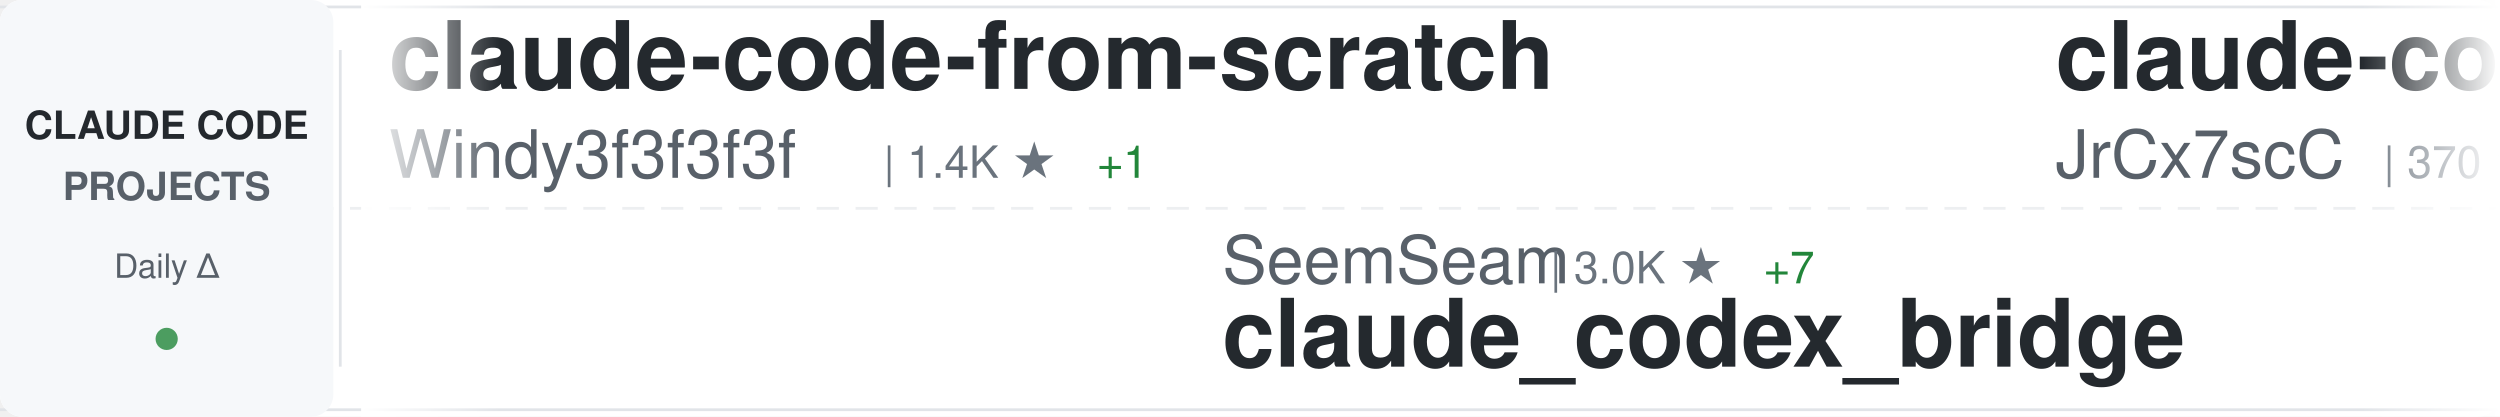
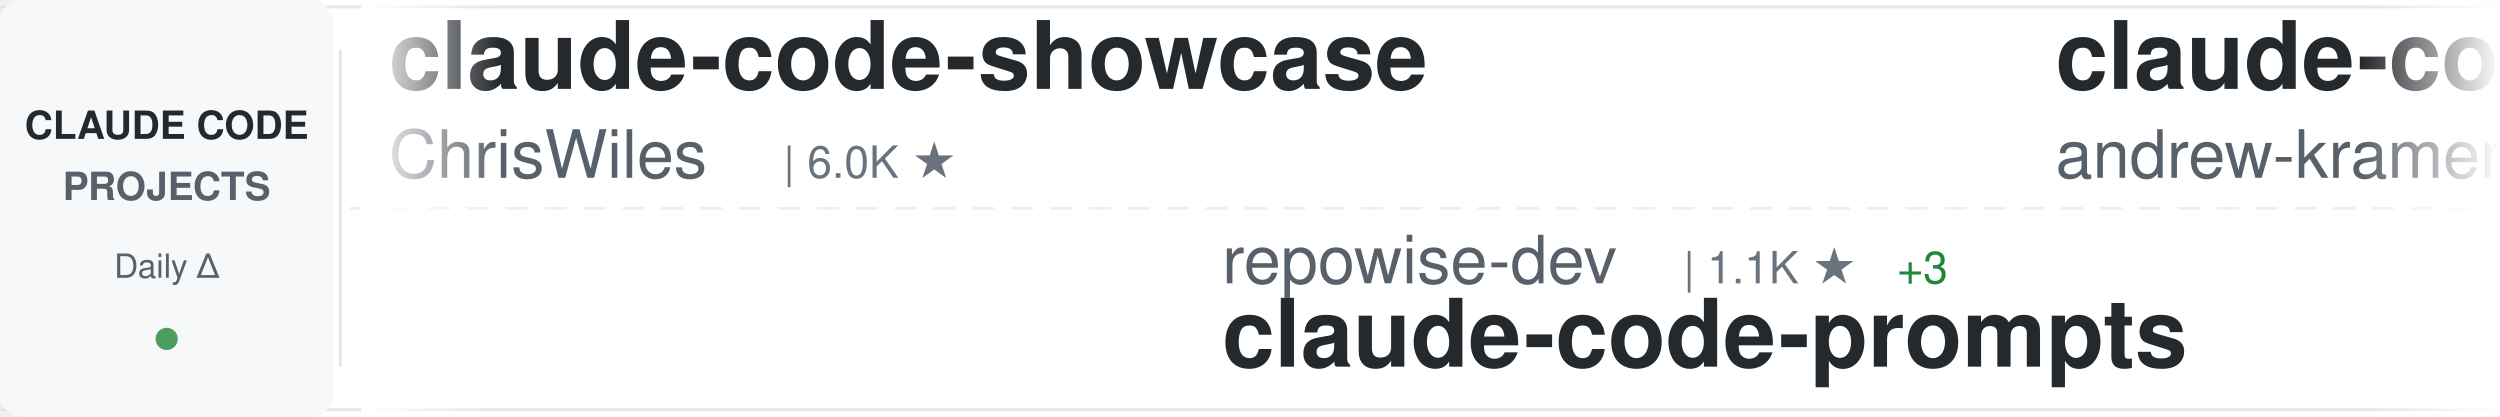
<svg xmlns="http://www.w3.org/2000/svg" width="900" height="150">
  <defs>
    <linearGradient id="awesomeLeftFade" x1="0%" y1="0%" x2="100%" y2="0%">
      <stop offset="0%" style="stop-color:#ffffff;stop-opacity:1" />
      <stop offset="100%" style="stop-color:#ffffff;stop-opacity:0" />
    </linearGradient>
    <linearGradient id="awesomeRightFade" x1="0%" y1="0%" x2="100%" y2="0%">
      <stop offset="0%" style="stop-color:#ffffff;stop-opacity:0" />
      <stop offset="100%" style="stop-color:#ffffff;stop-opacity:1" />
    </linearGradient>
  </defs>
  <rect width="900" height="150" fill="#ffffff" rx="8" />
  <rect x="0" y="2" width="900" height="1" fill="#e1e4e8" />
  <rect x="0" y="147" width="900" height="1" fill="#e1e4e8" />
  <line x1="0" y1="75" x2="900" y2="75" stroke="#e1e4e8" stroke-width="1" stroke-dasharray="8 6" opacity="0.6" />
  <rect x="0" y="0" width="120" height="150" fill="#f6f8fa" rx="8" />
  <text x="60" y="50" font-family="-apple-system, BlinkMacSystemFont, 'Segoe UI', Helvetica, Arial, sans-serif" font-size="14" font-weight="600" fill="#24292e" text-anchor="middle">CLAUDE CODE</text>
  <text x="60" y="72" font-family="-apple-system, BlinkMacSystemFont, 'Segoe UI', Helvetica, Arial, sans-serif" font-size="14" font-weight="600" fill="#586069" text-anchor="middle">PROJECTS</text>
  <text x="60" y="100" font-family="-apple-system, BlinkMacSystemFont, 'Segoe UI', Helvetica, Arial, sans-serif" font-size="12" font-weight="500" fill="#586069" text-anchor="middle">Daily Δ</text>
  <circle cx="60" cy="122" r="4" fill="#22863a" opacity="0.8" />
  <rect x="122" y="18" width="1" height="114" fill="#e1e4e8" />
  <clipPath id="awesomeTickerClip">
    <rect x="130" y="0" width="770" height="150" />
  </clipPath>
  <g clip-path="url(#awesomeTickerClip)">
    <g id="awesomeTickerItems">
      <animateTransform attributeName="transform" attributeType="XML" type="translate" from="0 0" to="-3000 0" dur="54s" repeatCount="indefinite" />
      <g transform="translate(0, 0)">
-         <text x="140" y="32" font-family="-apple-system, BlinkMacSystemFont, 'Segoe UI', Helvetica, Arial, sans-serif" font-size="34" font-weight="600" fill="#24292e">claude-code-from-scratch</text>
-         <text x="140" y="64" font-family="-apple-system, BlinkMacSystemFont, 'Segoe UI', Helvetica, Arial, sans-serif" font-size="24" font-weight="400" fill="#586069">Windy3f3f3f3f</text>
-         <text x="318" y="64" font-family="-apple-system, BlinkMacSystemFont, 'Segoe UI', Helvetica, Arial, sans-serif" font-size="16" font-weight="500" fill="#6a737d">| 1.4K ★</text>
-         <text x="395" y="64" font-family="-apple-system, BlinkMacSystemFont, 'Segoe UI', Helvetica, Arial, sans-serif" font-size="16" font-weight="500" fill="#22863a"> +1</text>
+         <text x="140" y="32" font-family="-apple-system, BlinkMacSystemFont, 'Segoe UI', Helvetica, Arial, sans-serif" font-size="34" font-weight="600" fill="#24292e">claude-code-showcase</text>
+         <text x="140" y="64" font-family="-apple-system, BlinkMacSystemFont, 'Segoe UI', Helvetica, Arial, sans-serif" font-size="24" font-weight="400" fill="#586069">ChrisWiles</text>
+         <text x="282" y="64" font-family="-apple-system, BlinkMacSystemFont, 'Segoe UI', Helvetica, Arial, sans-serif" font-size="16" font-weight="500" fill="#6a737d">| 6.0K ★</text>
      </g>
      <g transform="translate(300, 0)">
-         <text x="140" y="102" font-family="-apple-system, BlinkMacSystemFont, 'Segoe UI', Helvetica, Arial, sans-serif" font-size="24" font-weight="400" fill="#586069">SeemSeam</text>
-         <text x="258" y="102" font-family="-apple-system, BlinkMacSystemFont, 'Segoe UI', Helvetica, Arial, sans-serif" font-size="16" font-weight="500" fill="#6a737d">| 3.0K ★</text>
-         <text x="335" y="102" font-family="-apple-system, BlinkMacSystemFont, 'Segoe UI', Helvetica, Arial, sans-serif" font-size="16" font-weight="500" fill="#22863a"> +7</text>
-         <text x="140" y="132" font-family="-apple-system, BlinkMacSystemFont, 'Segoe UI', Helvetica, Arial, sans-serif" font-size="34" font-weight="600" fill="#24292e">claude_codex_bridge</text>
+         <text x="140" y="102" font-family="-apple-system, BlinkMacSystemFont, 'Segoe UI', Helvetica, Arial, sans-serif" font-size="24" font-weight="400" fill="#586069">repowise-dev</text>
+         <text x="306" y="102" font-family="-apple-system, BlinkMacSystemFont, 'Segoe UI', Helvetica, Arial, sans-serif" font-size="16" font-weight="500" fill="#6a737d">| 1.1K ★</text>
+         <text x="383" y="102" font-family="-apple-system, BlinkMacSystemFont, 'Segoe UI', Helvetica, Arial, sans-serif" font-size="16" font-weight="500" fill="#22863a"> +3</text>
+         <text x="140" y="132" font-family="-apple-system, BlinkMacSystemFont, 'Segoe UI', Helvetica, Arial, sans-serif" font-size="34" font-weight="600" fill="#24292e">claude-code-prompts</text>
      </g>
      <g transform="translate(600, 0)">
-         <text x="140" y="32" font-family="-apple-system, BlinkMacSystemFont, 'Segoe UI', Helvetica, Arial, sans-serif" font-size="34" font-weight="600" fill="#24292e">claude-code-source</text>
-         <text x="140" y="64" font-family="-apple-system, BlinkMacSystemFont, 'Segoe UI', Helvetica, Arial, sans-serif" font-size="24" font-weight="400" fill="#586069">JrCx7scC</text>
-         <text x="258" y="64" font-family="-apple-system, BlinkMacSystemFont, 'Segoe UI', Helvetica, Arial, sans-serif" font-size="16" font-weight="500" fill="#6a737d">| 370 ★</text>
+         <text x="140" y="32" font-family="-apple-system, BlinkMacSystemFont, 'Segoe UI', Helvetica, Arial, sans-serif" font-size="34" font-weight="600" fill="#24292e">claude-code-source-build</text>
+         <text x="140" y="64" font-family="-apple-system, BlinkMacSystemFont, 'Segoe UI', Helvetica, Arial, sans-serif" font-size="24" font-weight="400" fill="#586069">andrew-kramer-inno</text>
+         <text x="378" y="64" font-family="-apple-system, BlinkMacSystemFont, 'Segoe UI', Helvetica, Arial, sans-serif" font-size="16" font-weight="500" fill="#6a737d">| 589 ★</text>
      </g>
      <g transform="translate(900, 0)">
-         <text x="140" y="102" font-family="-apple-system, BlinkMacSystemFont, 'Segoe UI', Helvetica, Arial, sans-serif" font-size="24" font-weight="400" fill="#586069">darcyegb</text>
-         <text x="258" y="102" font-family="-apple-system, BlinkMacSystemFont, 'Segoe UI', Helvetica, Arial, sans-serif" font-size="16" font-weight="500" fill="#6a737d">| 731 ★</text>
-         <text x="326" y="102" font-family="-apple-system, BlinkMacSystemFont, 'Segoe UI', Helvetica, Arial, sans-serif" font-size="16" font-weight="500" fill="#22863a"> +1</text>
-         <text x="140" y="132" font-family="-apple-system, BlinkMacSystemFont, 'Segoe UI', Helvetica, Arial, sans-serif" font-size="34" font-weight="600" fill="#24292e">ClaudeCodeAgents</text>
+         <text x="140" y="102" font-family="-apple-system, BlinkMacSystemFont, 'Segoe UI', Helvetica, Arial, sans-serif" font-size="24" font-weight="400" fill="#586069">Yeachan-Heo</text>
+         <text x="294" y="102" font-family="-apple-system, BlinkMacSystemFont, 'Segoe UI', Helvetica, Arial, sans-serif" font-size="16" font-weight="500" fill="#6a737d">| 36.7K ★</text>
+         <text x="380" y="102" font-family="-apple-system, BlinkMacSystemFont, 'Segoe UI', Helvetica, Arial, sans-serif" font-size="16" font-weight="500" fill="#22863a"> +47</text>
+         <text x="140" y="132" font-family="-apple-system, BlinkMacSystemFont, 'Segoe UI', Helvetica, Arial, sans-serif" font-size="34" font-weight="600" fill="#24292e">oh-my-claudecode</text>
      </g>
      <g transform="translate(1200, 0)">
-         <text x="140" y="32" font-family="-apple-system, BlinkMacSystemFont, 'Segoe UI', Helvetica, Arial, sans-serif" font-size="34" font-weight="600" fill="#24292e">Claude-code</text>
-         <text x="140" y="64" font-family="-apple-system, BlinkMacSystemFont, 'Segoe UI', Helvetica, Arial, sans-serif" font-size="24" font-weight="400" fill="#586069">zstmfhy</text>
-         <text x="246" y="64" font-family="-apple-system, BlinkMacSystemFont, 'Segoe UI', Helvetica, Arial, sans-serif" font-size="16" font-weight="500" fill="#6a737d">| 190 ★</text>
+         <text x="140" y="32" font-family="-apple-system, BlinkMacSystemFont, 'Segoe UI', Helvetica, Arial, sans-serif" font-size="34" font-weight="600" fill="#24292e">claude-code-book</text>
+         <text x="140" y="64" font-family="-apple-system, BlinkMacSystemFont, 'Segoe UI', Helvetica, Arial, sans-serif" font-size="24" font-weight="400" fill="#586069">lintsinghua</text>
+         <text x="294" y="64" font-family="-apple-system, BlinkMacSystemFont, 'Segoe UI', Helvetica, Arial, sans-serif" font-size="16" font-weight="500" fill="#6a737d">| 3.7K ★</text>
+         <text x="371" y="64" font-family="-apple-system, BlinkMacSystemFont, 'Segoe UI', Helvetica, Arial, sans-serif" font-size="16" font-weight="500" fill="#22863a"> +6</text>
      </g>
      <g transform="translate(1500, 0)">
-         <text x="140" y="102" font-family="-apple-system, BlinkMacSystemFont, 'Segoe UI', Helvetica, Arial, sans-serif" font-size="24" font-weight="400" fill="#586069">Maciek-roboblog</text>
-         <text x="342" y="102" font-family="-apple-system, BlinkMacSystemFont, 'Segoe UI', Helvetica, Arial, sans-serif" font-size="16" font-weight="500" fill="#6a737d">| 8.2K ★</text>
-         <text x="419" y="102" font-family="-apple-system, BlinkMacSystemFont, 'Segoe UI', Helvetica, Arial, sans-serif" font-size="16" font-weight="500" fill="#22863a"> +6</text>
-         <text x="140" y="132" font-family="-apple-system, BlinkMacSystemFont, 'Segoe UI', Helvetica, Arial, sans-serif" font-size="34" font-weight="600" fill="#24292e">Claude-Code-Usage-Monito...</text>
+         <text x="140" y="102" font-family="-apple-system, BlinkMacSystemFont, 'Segoe UI', Helvetica, Arial, sans-serif" font-size="24" font-weight="400" fill="#586069">centminmod</text>
+         <text x="282" y="102" font-family="-apple-system, BlinkMacSystemFont, 'Segoe UI', Helvetica, Arial, sans-serif" font-size="16" font-weight="500" fill="#6a737d">| 2.4K ★</text>
+         <text x="359" y="102" font-family="-apple-system, BlinkMacSystemFont, 'Segoe UI', Helvetica, Arial, sans-serif" font-size="16" font-weight="500" fill="#22863a"> +1</text>
+         <text x="140" y="132" font-family="-apple-system, BlinkMacSystemFont, 'Segoe UI', Helvetica, Arial, sans-serif" font-size="34" font-weight="600" fill="#24292e">my-claude-code-setup</text>
      </g>
      <g transform="translate(1800, 0)">
-         <text x="140" y="32" font-family="-apple-system, BlinkMacSystemFont, 'Segoe UI', Helvetica, Arial, sans-serif" font-size="34" font-weight="600" fill="#24292e">claude-code-source-code-...</text>
-         <text x="140" y="64" font-family="-apple-system, BlinkMacSystemFont, 'Segoe UI', Helvetica, Arial, sans-serif" font-size="24" font-weight="400" fill="#586069">ghuntley</text>
-         <text x="258" y="64" font-family="-apple-system, BlinkMacSystemFont, 'Segoe UI', Helvetica, Arial, sans-serif" font-size="16" font-weight="500" fill="#6a737d">| 985 ★</text>
+         <text x="140" y="32" font-family="-apple-system, BlinkMacSystemFont, 'Segoe UI', Helvetica, Arial, sans-serif" font-size="34" font-weight="600" fill="#24292e">claude-code-my-workflow</text>
+         <text x="140" y="64" font-family="-apple-system, BlinkMacSystemFont, 'Segoe UI', Helvetica, Arial, sans-serif" font-size="24" font-weight="400" fill="#586069">pedrohcgs</text>
+         <text x="270" y="64" font-family="-apple-system, BlinkMacSystemFont, 'Segoe UI', Helvetica, Arial, sans-serif" font-size="16" font-weight="500" fill="#6a737d">| 1.3K ★</text>
+         <text x="347" y="64" font-family="-apple-system, BlinkMacSystemFont, 'Segoe UI', Helvetica, Arial, sans-serif" font-size="16" font-weight="500" fill="#22863a"> +11</text>
      </g>
      <g transform="translate(2100, 0)">
-         <text x="140" y="102" font-family="-apple-system, BlinkMacSystemFont, 'Segoe UI', Helvetica, Arial, sans-serif" font-size="24" font-weight="400" fill="#586069">Piebald-AI</text>
-         <text x="282" y="102" font-family="-apple-system, BlinkMacSystemFont, 'Segoe UI', Helvetica, Arial, sans-serif" font-size="16" font-weight="500" fill="#6a737d">| 11.2K ★</text>
-         <text x="368" y="102" font-family="-apple-system, BlinkMacSystemFont, 'Segoe UI', Helvetica, Arial, sans-serif" font-size="16" font-weight="500" fill="#22863a"> +28</text>
-         <text x="140" y="132" font-family="-apple-system, BlinkMacSystemFont, 'Segoe UI', Helvetica, Arial, sans-serif" font-size="34" font-weight="600" fill="#24292e">claude-code-system-promp...</text>
+         <text x="140" y="102" font-family="-apple-system, BlinkMacSystemFont, 'Segoe UI', Helvetica, Arial, sans-serif" font-size="24" font-weight="400" fill="#586069">alejandrobalderas</text>
+         <text x="366" y="102" font-family="-apple-system, BlinkMacSystemFont, 'Segoe UI', Helvetica, Arial, sans-serif" font-size="16" font-weight="500" fill="#6a737d">| 2.3K ★</text>
+         <text x="443" y="102" font-family="-apple-system, BlinkMacSystemFont, 'Segoe UI', Helvetica, Arial, sans-serif" font-size="16" font-weight="500" fill="#22863a"> +8</text>
+         <text x="140" y="132" font-family="-apple-system, BlinkMacSystemFont, 'Segoe UI', Helvetica, Arial, sans-serif" font-size="34" font-weight="600" fill="#24292e">claude-code-from-source</text>
      </g>
      <g transform="translate(2400, 0)">
-         <text x="140" y="32" font-family="-apple-system, BlinkMacSystemFont, 'Segoe UI', Helvetica, Arial, sans-serif" font-size="34" font-weight="600" fill="#24292e">claude-code-workflows</text>
-         <text x="140" y="64" font-family="-apple-system, BlinkMacSystemFont, 'Segoe UI', Helvetica, Arial, sans-serif" font-size="24" font-weight="400" fill="#586069">OneRedOak</text>
-         <text x="270" y="64" font-family="-apple-system, BlinkMacSystemFont, 'Segoe UI', Helvetica, Arial, sans-serif" font-size="16" font-weight="500" fill="#6a737d">| 3.8K ★</text>
-         <text x="347" y="64" font-family="-apple-system, BlinkMacSystemFont, 'Segoe UI', Helvetica, Arial, sans-serif" font-size="16" font-weight="500" fill="#22863a"> +1</text>
+         <text x="140" y="32" font-family="-apple-system, BlinkMacSystemFont, 'Segoe UI', Helvetica, Arial, sans-serif" font-size="34" font-weight="600" fill="#24292e">claude-code-infrastructu...</text>
+         <text x="140" y="64" font-family="-apple-system, BlinkMacSystemFont, 'Segoe UI', Helvetica, Arial, sans-serif" font-size="24" font-weight="400" fill="#586069">diet103</text>
+         <text x="246" y="64" font-family="-apple-system, BlinkMacSystemFont, 'Segoe UI', Helvetica, Arial, sans-serif" font-size="16" font-weight="500" fill="#6a737d">| 9.7K ★</text>
+         <text x="323" y="64" font-family="-apple-system, BlinkMacSystemFont, 'Segoe UI', Helvetica, Arial, sans-serif" font-size="16" font-weight="500" fill="#22863a"> +2</text>
      </g>
      <g transform="translate(2700, 0)">
-         <text x="140" y="102" font-family="-apple-system, BlinkMacSystemFont, 'Segoe UI', Helvetica, Arial, sans-serif" font-size="24" font-weight="400" fill="#586069">Alishahryar1</text>
-         <text x="306" y="102" font-family="-apple-system, BlinkMacSystemFont, 'Segoe UI', Helvetica, Arial, sans-serif" font-size="16" font-weight="500" fill="#6a737d">| 35.7K ★</text>
-         <text x="392" y="102" font-family="-apple-system, BlinkMacSystemFont, 'Segoe UI', Helvetica, Arial, sans-serif" font-size="16" font-weight="500" fill="#22863a"> +237</text>
-         <text x="140" y="132" font-family="-apple-system, BlinkMacSystemFont, 'Segoe UI', Helvetica, Arial, sans-serif" font-size="34" font-weight="600" fill="#24292e">free-claude-code</text>
+         <text x="140" y="102" font-family="-apple-system, BlinkMacSystemFont, 'Segoe UI', Helvetica, Arial, sans-serif" font-size="24" font-weight="400" fill="#586069">huangjia2019</text>
+         <text x="306" y="102" font-family="-apple-system, BlinkMacSystemFont, 'Segoe UI', Helvetica, Arial, sans-serif" font-size="16" font-weight="500" fill="#6a737d">| 859 ★</text>
+         <text x="374" y="102" font-family="-apple-system, BlinkMacSystemFont, 'Segoe UI', Helvetica, Arial, sans-serif" font-size="16" font-weight="500" fill="#22863a"> +2</text>
+         <text x="140" y="132" font-family="-apple-system, BlinkMacSystemFont, 'Segoe UI', Helvetica, Arial, sans-serif" font-size="34" font-weight="600" fill="#24292e">claude-code-engineering</text>
      </g>
      <g transform="translate(3000, 0)">
-         <text x="140" y="32" font-family="-apple-system, BlinkMacSystemFont, 'Segoe UI', Helvetica, Arial, sans-serif" font-size="34" font-weight="600" fill="#24292e">claude-code-from-scratch</text>
-         <text x="140" y="64" font-family="-apple-system, BlinkMacSystemFont, 'Segoe UI', Helvetica, Arial, sans-serif" font-size="24" font-weight="400" fill="#586069">Windy3f3f3f3f</text>
-         <text x="318" y="64" font-family="-apple-system, BlinkMacSystemFont, 'Segoe UI', Helvetica, Arial, sans-serif" font-size="16" font-weight="500" fill="#6a737d">| 1.4K ★</text>
-         <text x="395" y="64" font-family="-apple-system, BlinkMacSystemFont, 'Segoe UI', Helvetica, Arial, sans-serif" font-size="16" font-weight="500" fill="#22863a"> +1</text>
+         <text x="140" y="32" font-family="-apple-system, BlinkMacSystemFont, 'Segoe UI', Helvetica, Arial, sans-serif" font-size="34" font-weight="600" fill="#24292e">claude-code-showcase</text>
+         <text x="140" y="64" font-family="-apple-system, BlinkMacSystemFont, 'Segoe UI', Helvetica, Arial, sans-serif" font-size="24" font-weight="400" fill="#586069">ChrisWiles</text>
+         <text x="282" y="64" font-family="-apple-system, BlinkMacSystemFont, 'Segoe UI', Helvetica, Arial, sans-serif" font-size="16" font-weight="500" fill="#6a737d">| 6.0K ★</text>
      </g>
      <g transform="translate(3300, 0)">
-         <text x="140" y="102" font-family="-apple-system, BlinkMacSystemFont, 'Segoe UI', Helvetica, Arial, sans-serif" font-size="24" font-weight="400" fill="#586069">SeemSeam</text>
-         <text x="258" y="102" font-family="-apple-system, BlinkMacSystemFont, 'Segoe UI', Helvetica, Arial, sans-serif" font-size="16" font-weight="500" fill="#6a737d">| 3.0K ★</text>
-         <text x="335" y="102" font-family="-apple-system, BlinkMacSystemFont, 'Segoe UI', Helvetica, Arial, sans-serif" font-size="16" font-weight="500" fill="#22863a"> +7</text>
-         <text x="140" y="132" font-family="-apple-system, BlinkMacSystemFont, 'Segoe UI', Helvetica, Arial, sans-serif" font-size="34" font-weight="600" fill="#24292e">claude_codex_bridge</text>
+         <text x="140" y="102" font-family="-apple-system, BlinkMacSystemFont, 'Segoe UI', Helvetica, Arial, sans-serif" font-size="24" font-weight="400" fill="#586069">repowise-dev</text>
+         <text x="306" y="102" font-family="-apple-system, BlinkMacSystemFont, 'Segoe UI', Helvetica, Arial, sans-serif" font-size="16" font-weight="500" fill="#6a737d">| 1.1K ★</text>
+         <text x="383" y="102" font-family="-apple-system, BlinkMacSystemFont, 'Segoe UI', Helvetica, Arial, sans-serif" font-size="16" font-weight="500" fill="#22863a"> +3</text>
+         <text x="140" y="132" font-family="-apple-system, BlinkMacSystemFont, 'Segoe UI', Helvetica, Arial, sans-serif" font-size="34" font-weight="600" fill="#24292e">claude-code-prompts</text>
      </g>
      <g transform="translate(3600, 0)">
-         <text x="140" y="32" font-family="-apple-system, BlinkMacSystemFont, 'Segoe UI', Helvetica, Arial, sans-serif" font-size="34" font-weight="600" fill="#24292e">claude-code-source</text>
-         <text x="140" y="64" font-family="-apple-system, BlinkMacSystemFont, 'Segoe UI', Helvetica, Arial, sans-serif" font-size="24" font-weight="400" fill="#586069">JrCx7scC</text>
-         <text x="258" y="64" font-family="-apple-system, BlinkMacSystemFont, 'Segoe UI', Helvetica, Arial, sans-serif" font-size="16" font-weight="500" fill="#6a737d">| 370 ★</text>
+         <text x="140" y="32" font-family="-apple-system, BlinkMacSystemFont, 'Segoe UI', Helvetica, Arial, sans-serif" font-size="34" font-weight="600" fill="#24292e">claude-code-source-build</text>
+         <text x="140" y="64" font-family="-apple-system, BlinkMacSystemFont, 'Segoe UI', Helvetica, Arial, sans-serif" font-size="24" font-weight="400" fill="#586069">andrew-kramer-inno</text>
+         <text x="378" y="64" font-family="-apple-system, BlinkMacSystemFont, 'Segoe UI', Helvetica, Arial, sans-serif" font-size="16" font-weight="500" fill="#6a737d">| 589 ★</text>
      </g>
      <g transform="translate(3900, 0)">
-         <text x="140" y="102" font-family="-apple-system, BlinkMacSystemFont, 'Segoe UI', Helvetica, Arial, sans-serif" font-size="24" font-weight="400" fill="#586069">darcyegb</text>
-         <text x="258" y="102" font-family="-apple-system, BlinkMacSystemFont, 'Segoe UI', Helvetica, Arial, sans-serif" font-size="16" font-weight="500" fill="#6a737d">| 731 ★</text>
-         <text x="326" y="102" font-family="-apple-system, BlinkMacSystemFont, 'Segoe UI', Helvetica, Arial, sans-serif" font-size="16" font-weight="500" fill="#22863a"> +1</text>
-         <text x="140" y="132" font-family="-apple-system, BlinkMacSystemFont, 'Segoe UI', Helvetica, Arial, sans-serif" font-size="34" font-weight="600" fill="#24292e">ClaudeCodeAgents</text>
+         <text x="140" y="102" font-family="-apple-system, BlinkMacSystemFont, 'Segoe UI', Helvetica, Arial, sans-serif" font-size="24" font-weight="400" fill="#586069">Yeachan-Heo</text>
+         <text x="294" y="102" font-family="-apple-system, BlinkMacSystemFont, 'Segoe UI', Helvetica, Arial, sans-serif" font-size="16" font-weight="500" fill="#6a737d">| 36.7K ★</text>
+         <text x="380" y="102" font-family="-apple-system, BlinkMacSystemFont, 'Segoe UI', Helvetica, Arial, sans-serif" font-size="16" font-weight="500" fill="#22863a"> +47</text>
+         <text x="140" y="132" font-family="-apple-system, BlinkMacSystemFont, 'Segoe UI', Helvetica, Arial, sans-serif" font-size="34" font-weight="600" fill="#24292e">oh-my-claudecode</text>
      </g>
    </g>
  </g>
  <rect x="130" y="0" width="50" height="150" fill="url(#awesomeLeftFade)" />
  <rect x="850" y="0" width="50" height="150" fill="url(#awesomeRightFade)" />
</svg>
